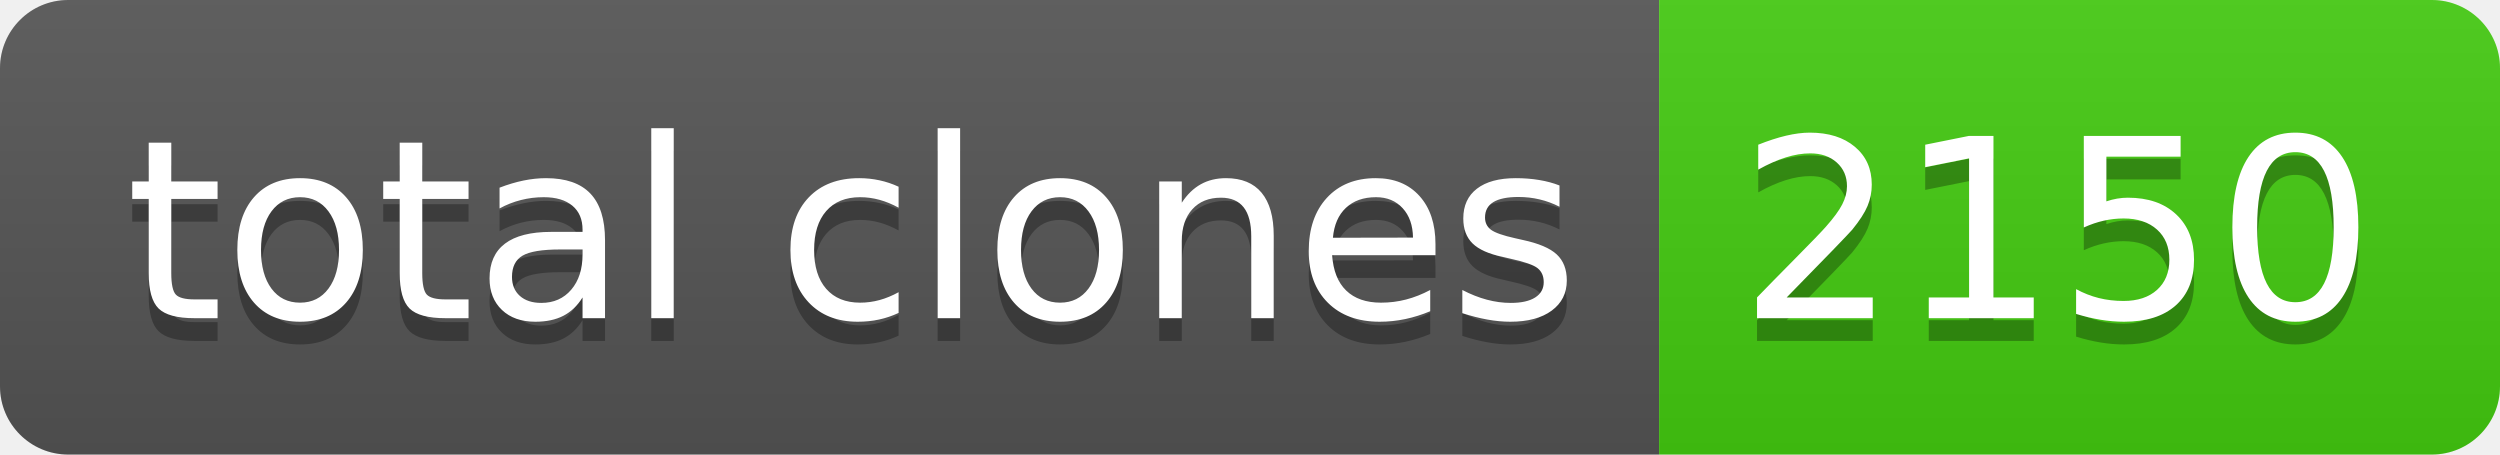
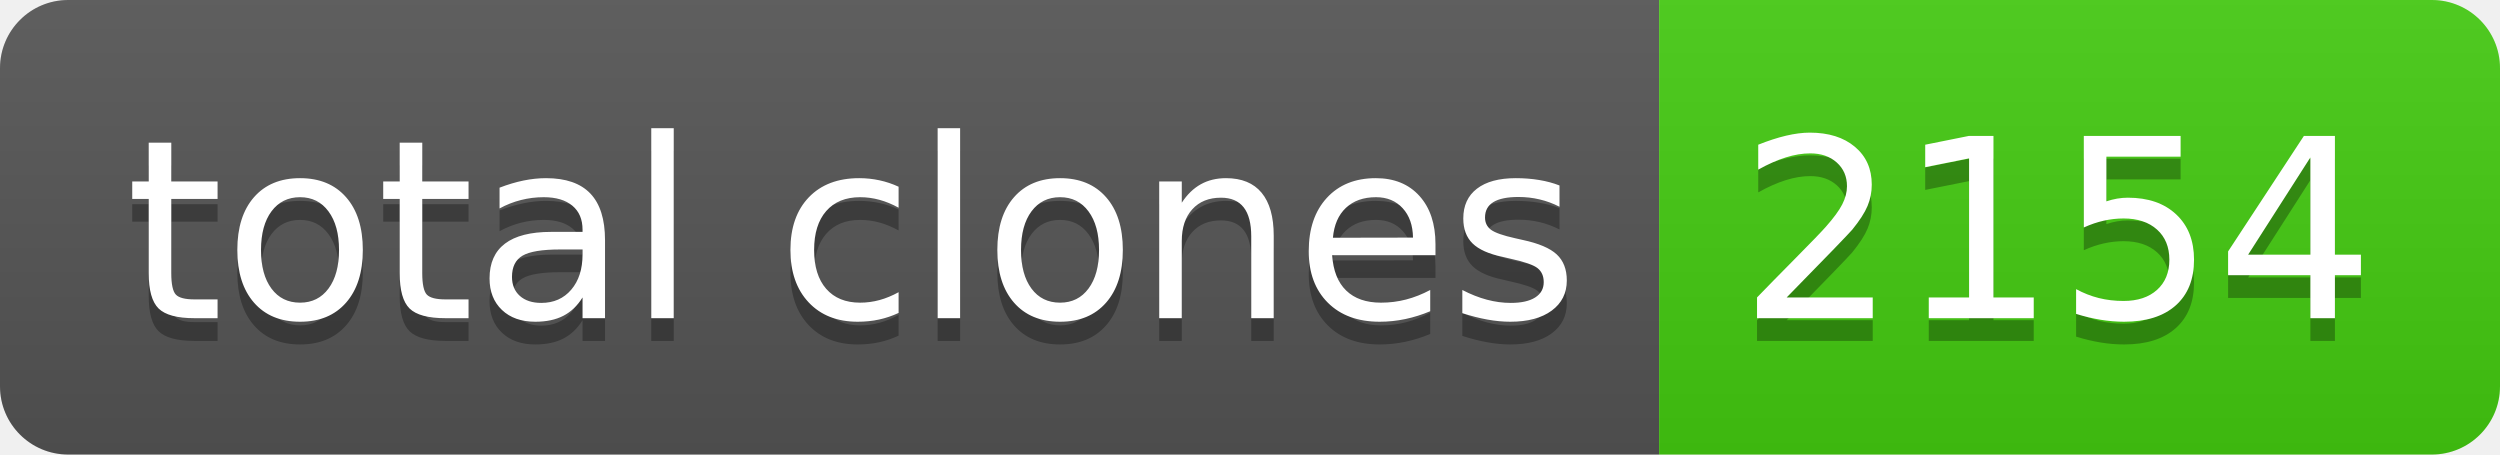
- <svg xmlns="http://www.w3.org/2000/svg" width="110" height="20" role="img" aria-label="total clones: 2150">
+ <svg xmlns="http://www.w3.org/2000/svg" width="110" height="20" role="img" aria-label="total clones: 2154">
  <linearGradient id="s" x2="0" y2="100%">
    <stop offset="0" stop-color="#bbb" stop-opacity=".1" />
    <stop offset="1" stop-opacity=".1" />
  </linearGradient>
  <clipPath id="r">
    <rect width="110" height="20" rx="3" fill="#fff" />
  </clipPath>
  <g clip-path="url(#r)">
    <rect width="73" height="20" fill="#555" />
    <rect x="73" width="37" height="20" fill="#4c1" />
    <rect width="110" height="20" fill="url(#s)" />
  </g>
  <g fill="#fff" text-anchor="middle" font-family="Verdana,Geneva,DejaVu Sans,sans-serif" text-rendering="geometricPrecision" font-size="110">
    <text aria-hidden="true" x="375" y="150" fill="#010101" fill-opacity=".3" transform="scale(.1)" textLength="630">total clones</text>
    <text x="375" y="140" transform="scale(.1)" fill="#fff" textLength="630">total clones</text>
-     <text aria-hidden="true" x="905" y="150" fill="#010101" fill-opacity=".3" transform="scale(.1)" textLength="270">2150</text>
-     <text x="905" y="140" transform="scale(.1)" fill="#fff" textLength="270">2150</text>
+     <text aria-hidden="true" x="905" y="150" fill="#010101" fill-opacity=".3" transform="scale(.1)" textLength="270">2154</text>
+     <text x="905" y="140" transform="scale(.1)" fill="#fff" textLength="270">2154</text>
  </g>
</svg>
